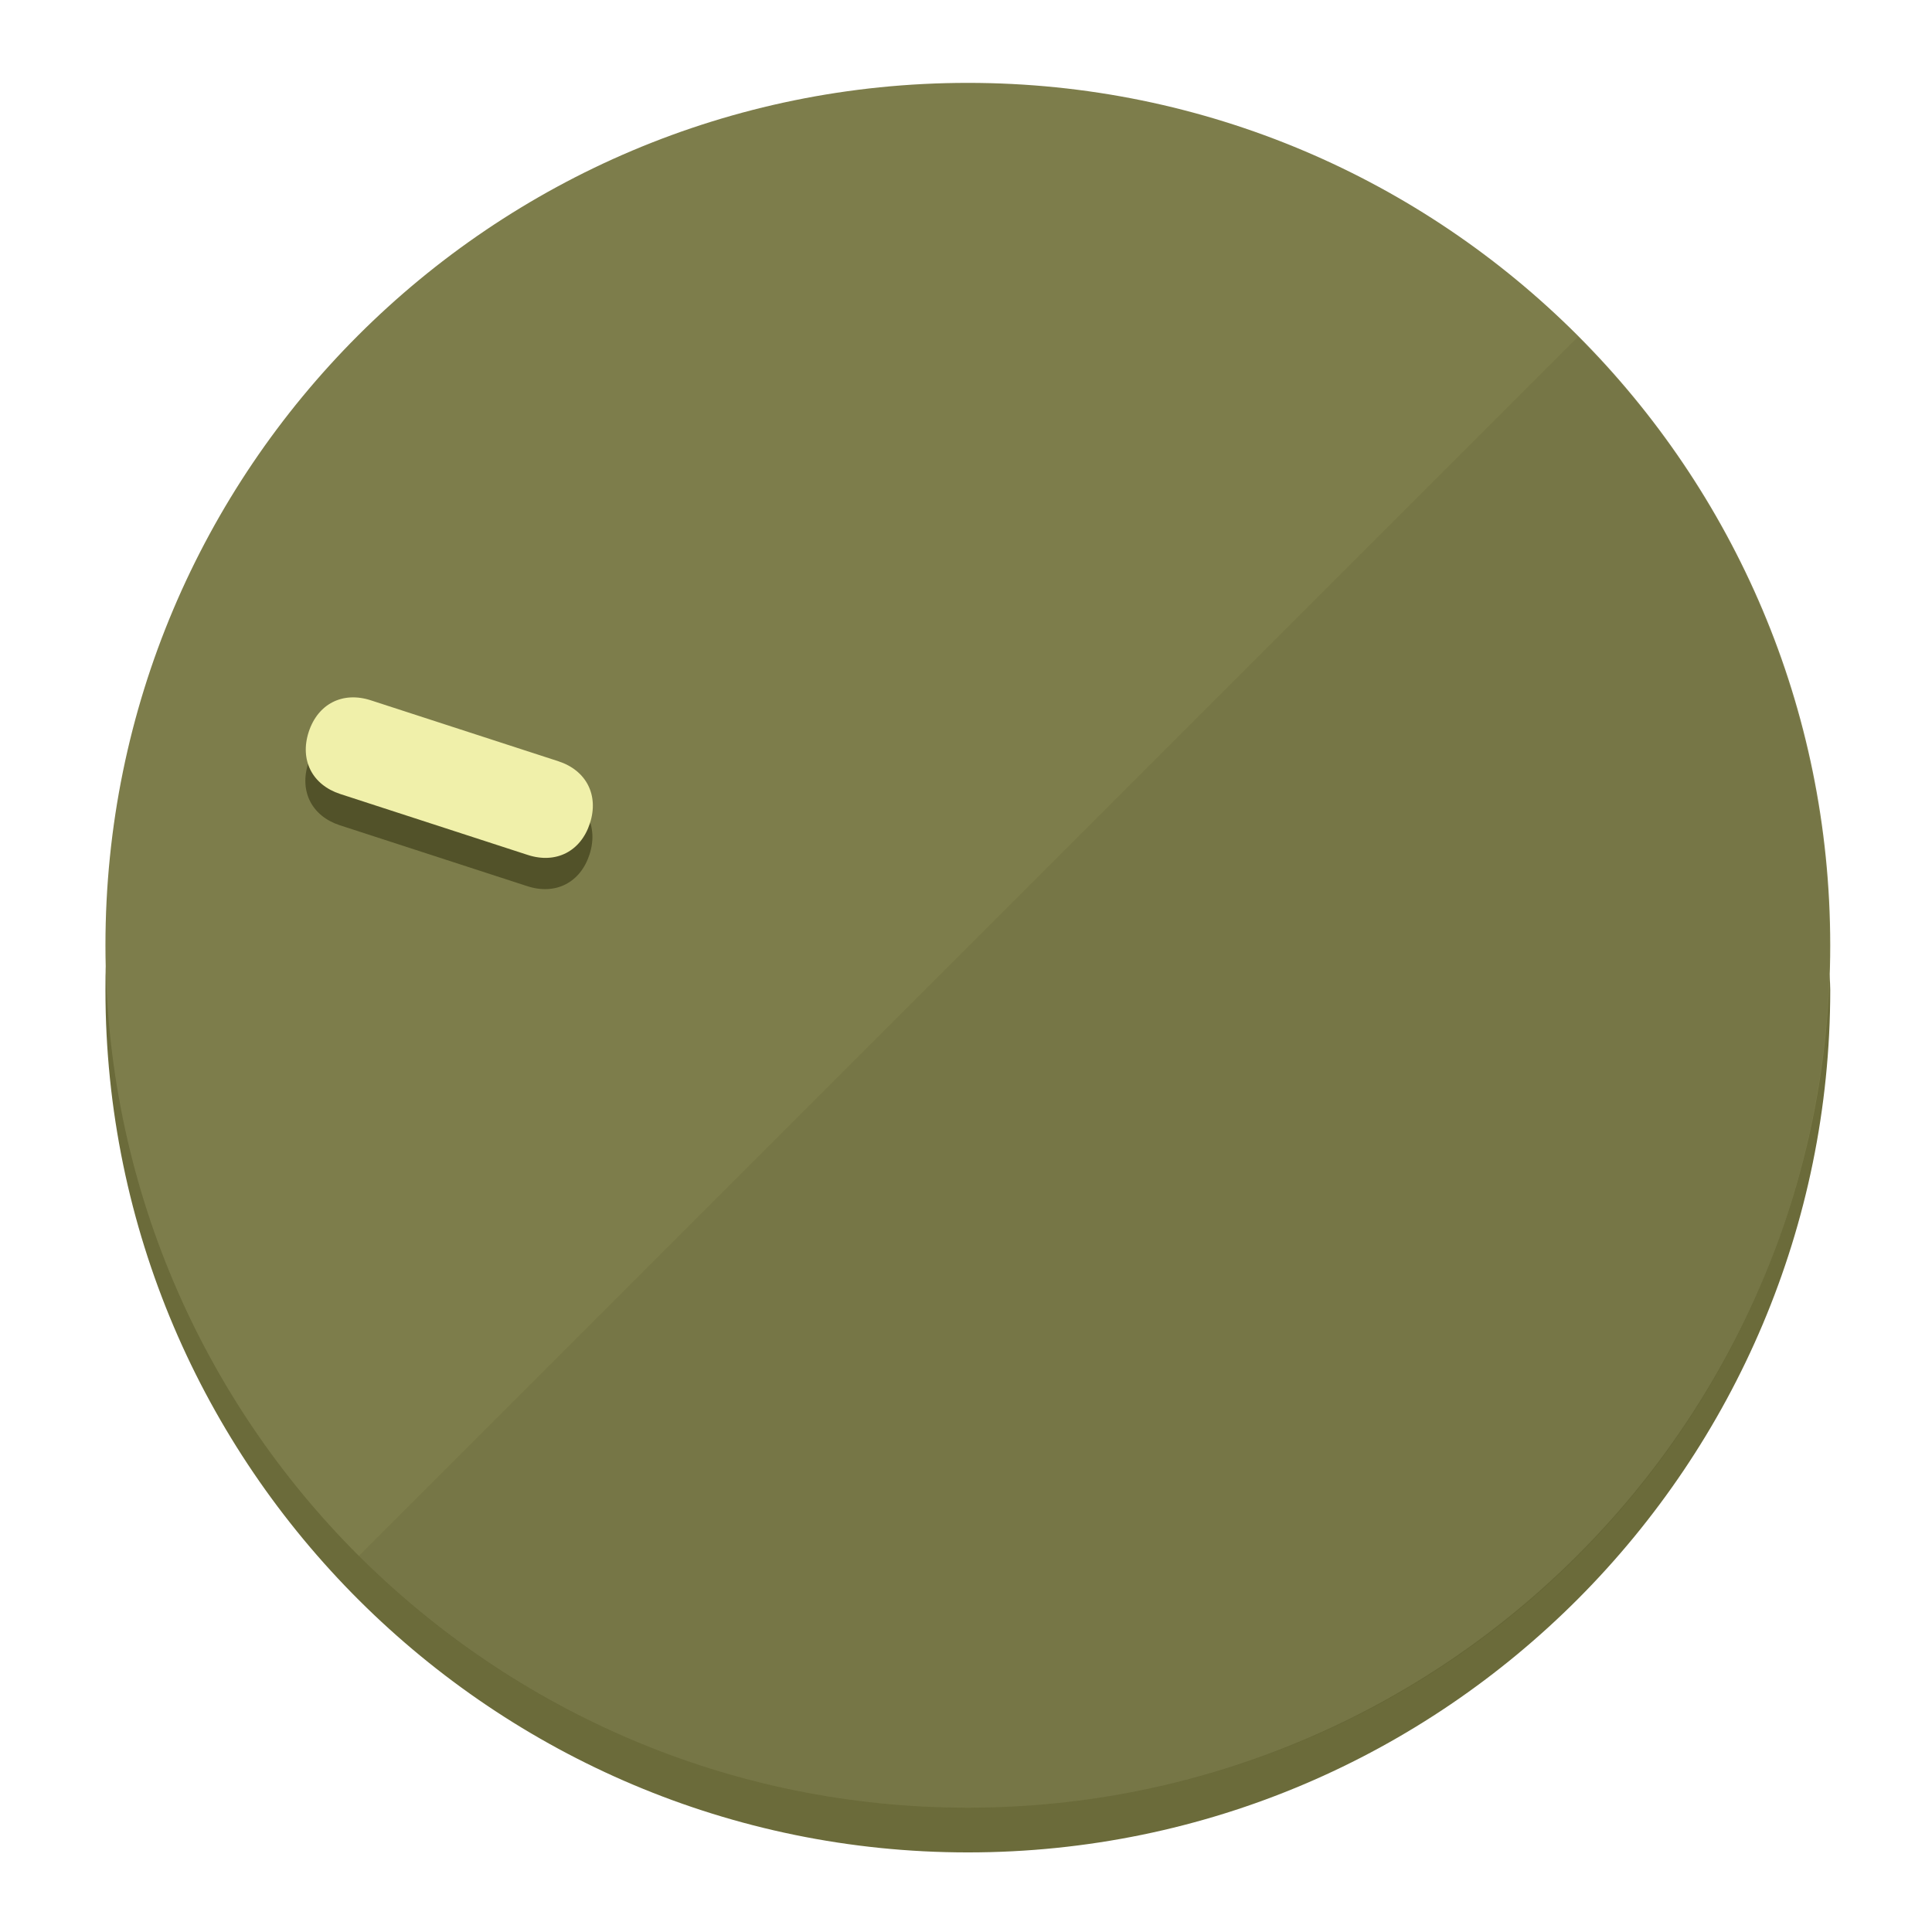
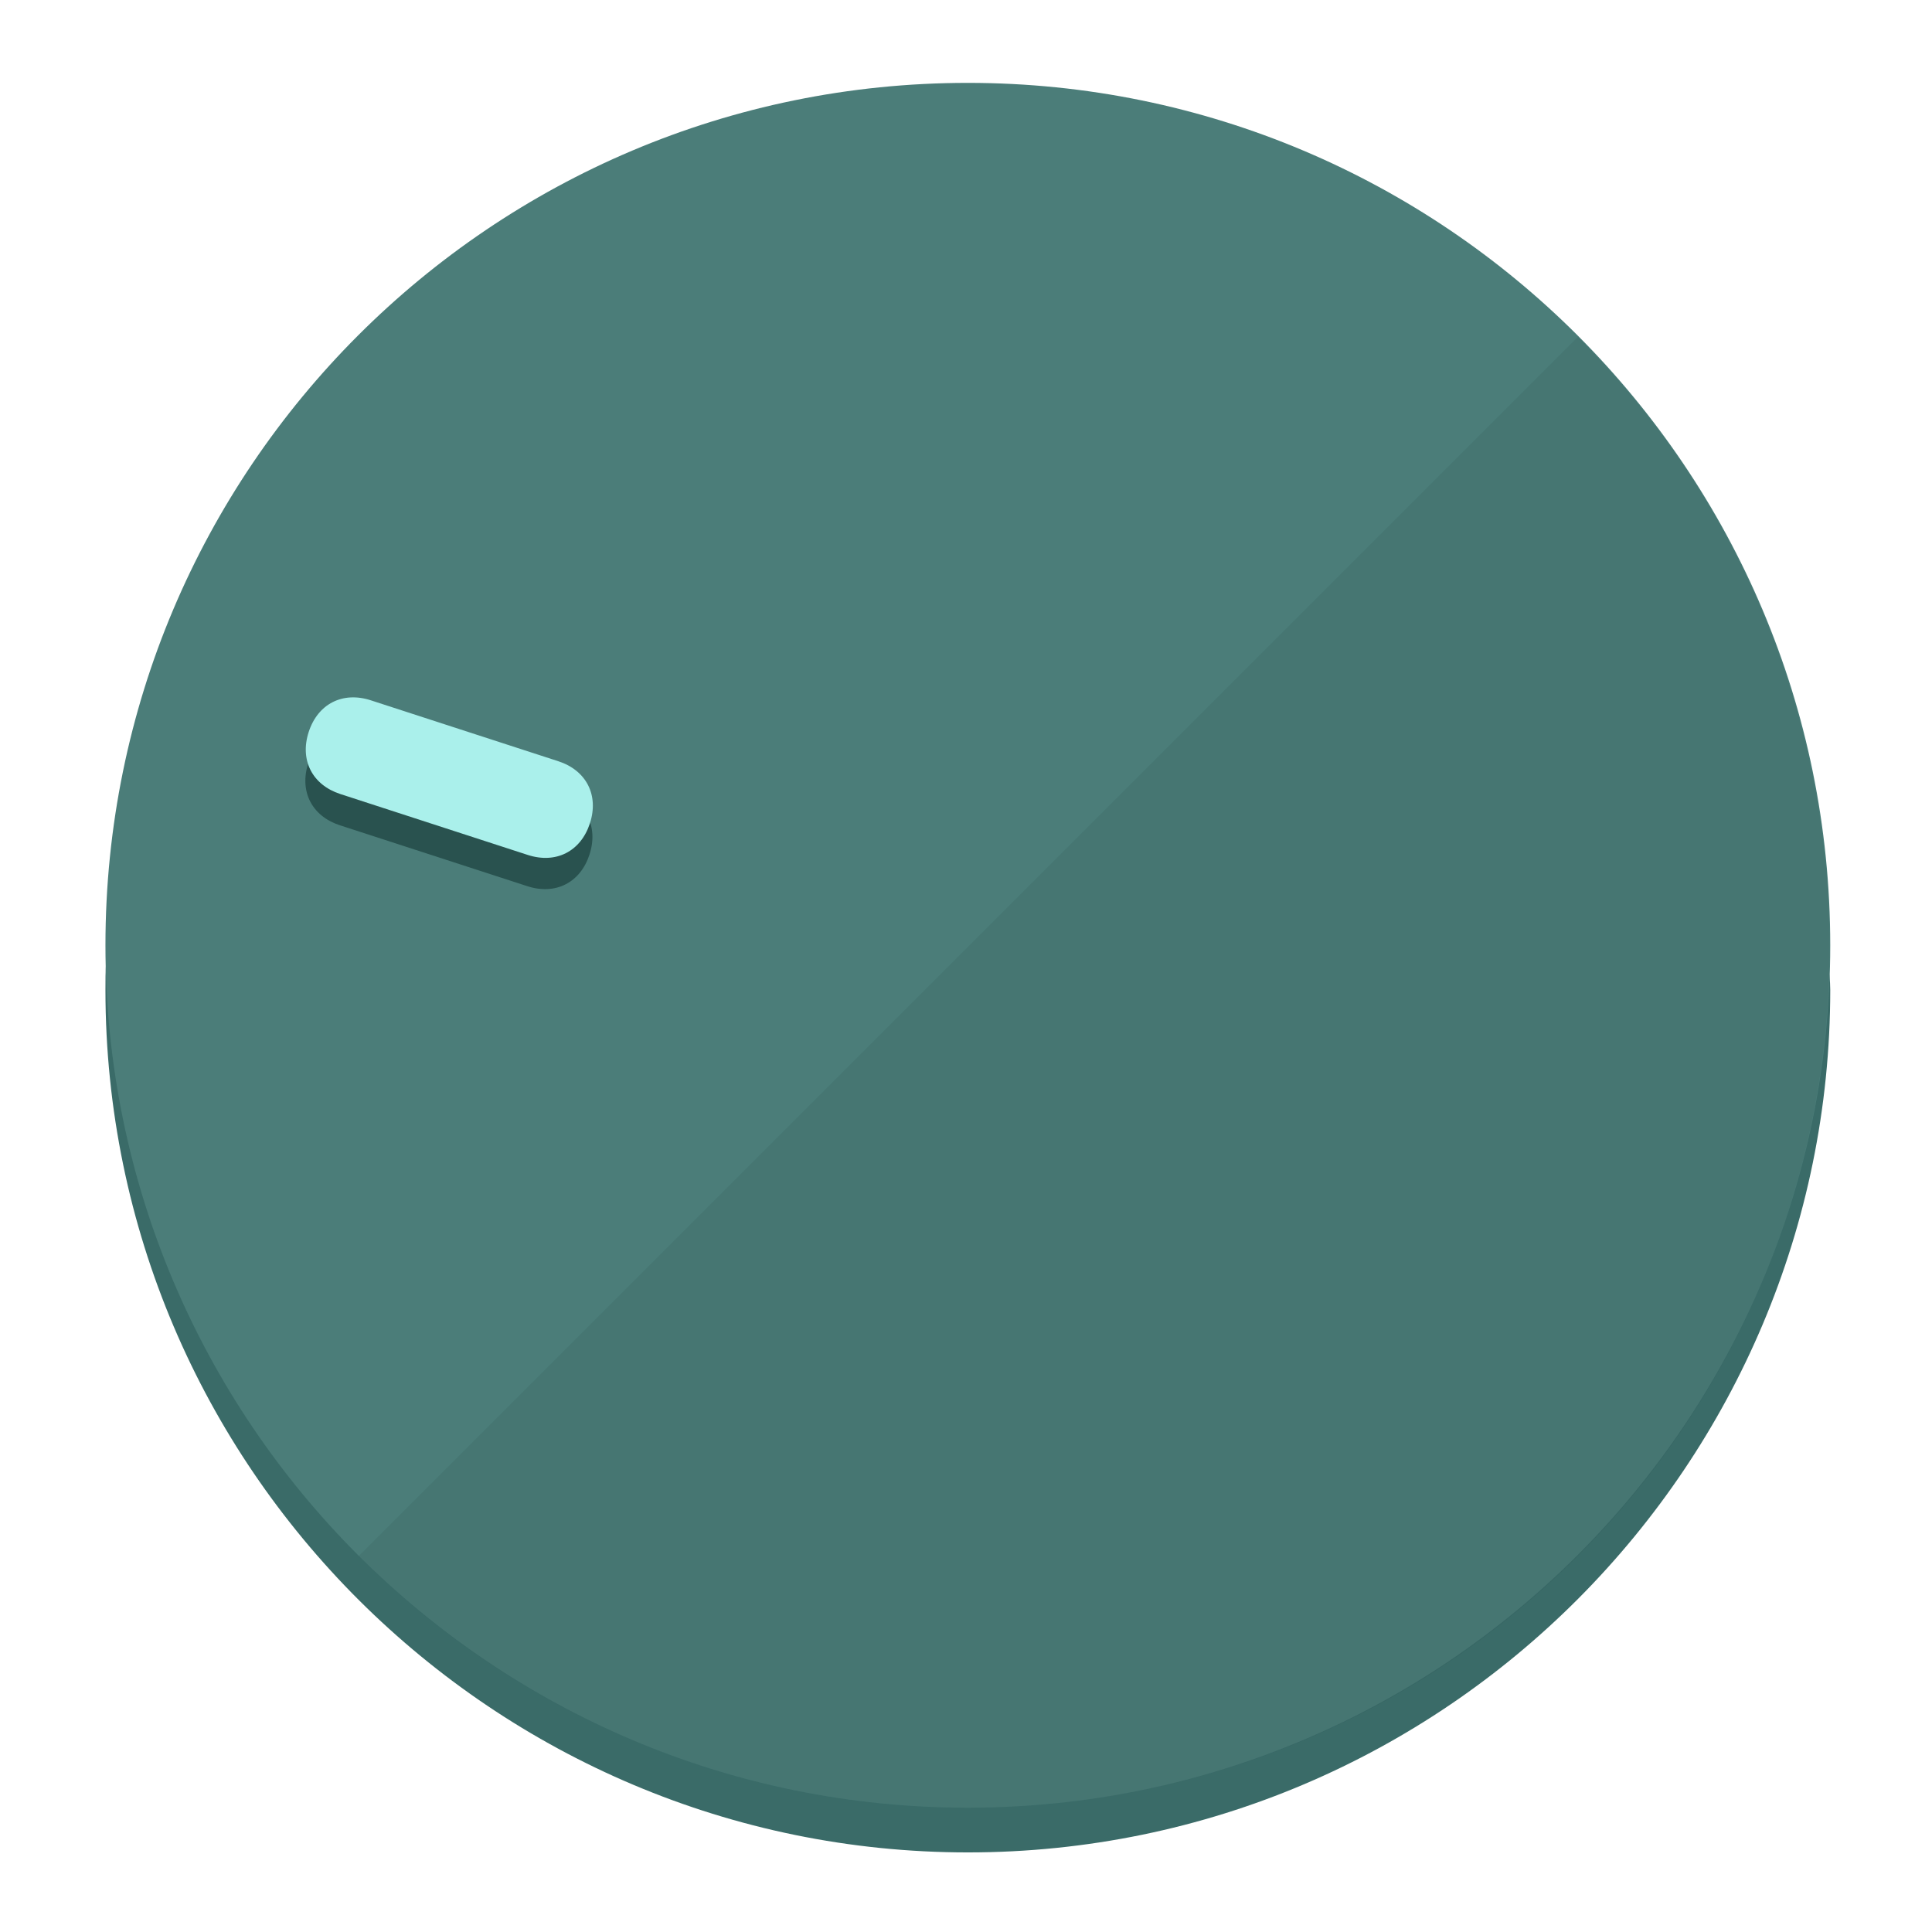
<svg xmlns="http://www.w3.org/2000/svg" height="120px" width="120px" version="1.1" id="Layer_1" viewBox="0 0 496.8 496.8" xml:space="preserve">
  <defs id="defs23" />
  <g id="g3158">
-     <path style="display:inline;fill:#6B6B3A;fill-opacity:1;stroke-width:1.584" d="m 248.875,445.92 c 116.582,0 212.89,-91.238 220.493,-205.286 0,5.069 1.267,8.87 1.267,13.939 0,121.651 -98.842,221.76 -221.76,221.76 -121.651,0 -221.76,-98.842 -221.76,-221.76 0,-5.069 0,-8.87 1.267,-13.939 7.603,114.048 103.91,205.286 220.493,205.286 z" id="path8" />
-     <circle style="display:inline;fill:#7D7D4B;fill-opacity:1;stroke-width:1.584" cx="248.875" cy="243.071" r="221.76" id="circle12" />
-     <path style="display:inline;fill:#525229;fill-opacity:0.154;stroke-width:1.587" d="m 405.744,86.606 c 86.308,86.308 86.308,227.193 0,313.5 -86.308,86.308 -227.193,86.308 -313.5,0" id="path14" />
+     <path style="display:inline;fill:#3A6B68;fill-opacity:1;stroke-width:1.584" d="m 248.875,445.92 c 116.582,0 212.89,-91.238 220.493,-205.286 0,5.069 1.267,8.87 1.267,13.939 0,121.651 -98.842,221.76 -221.76,221.76 -121.651,0 -221.76,-98.842 -221.76,-221.76 0,-5.069 0,-8.87 1.267,-13.939 7.603,114.048 103.91,205.286 220.493,205.286 z" id="path8" />
+     <circle style="display:inline;fill:#4B7D79;fill-opacity:1;stroke-width:1.584" cx="248.875" cy="243.071" r="221.76" id="circle12" />
+     <path style="display:inline;fill:#29524F;fill-opacity:0.154;stroke-width:1.587" d="m 405.744,86.606 c 86.308,86.308 86.308,227.193 0,313.5 -86.308,86.308 -227.193,86.308 -313.5,0" id="path14" />
  </g>
  <g id="g3198">
    <circle style="display:none;fill:#000000;fill-opacity:0;stroke-width:1.584" cx="-154.88" cy="311.577" r="221.76" id="circle12-3" transform="rotate(-72)" />
-     <path style="display:inline;fill:#525229;fill-opacity:1;stroke-width:1.584" d="m 143.448,203.776 c 7.231,2.35 10.485,8.737 8.136,15.968 v 0 c -2.35,7.231 -8.737,10.485 -15.968,8.136 L 87.409,212.216 c -7.231,-2.35 -10.485,-8.737 -8.136,-15.968 v 0 c 2.35,-7.231 8.737,-10.485 15.968,-8.136 z" id="path3789" />
-     <path style="display:inline;fill:#F0F0AA;stroke-width:1.584" d="m 143.557,195.742 c 7.231,2.35 10.485,8.737 8.136,15.968 v 0 c -2.35,7.231 -8.737,10.485 -15.968,8.136 L 87.518,204.182 c -7.231,-2.35 -10.485,-8.737 -8.136,-15.968 v 0 c 2.35,-7.231 8.737,-10.485 15.968,-8.136 z" id="path915" />
+     <path style="display:inline;fill:#29524F;fill-opacity:1;stroke-width:1.584" d="m 143.448,203.776 c 7.231,2.35 10.485,8.737 8.136,15.968 v 0 c -2.35,7.231 -8.737,10.485 -15.968,8.136 L 87.409,212.216 c -7.231,-2.35 -10.485,-8.737 -8.136,-15.968 v 0 c 2.35,-7.231 8.737,-10.485 15.968,-8.136 z" id="path3789" />
+     <path style="display:inline;fill:#AAF0EB;stroke-width:1.584" d="m 143.557,195.742 c 7.231,2.35 10.485,8.737 8.136,15.968 v 0 c -2.35,7.231 -8.737,10.485 -15.968,8.136 L 87.518,204.182 c -7.231,-2.35 -10.485,-8.737 -8.136,-15.968 v 0 c 2.35,-7.231 8.737,-10.485 15.968,-8.136 z" id="path915" />
  </g>
</svg>
